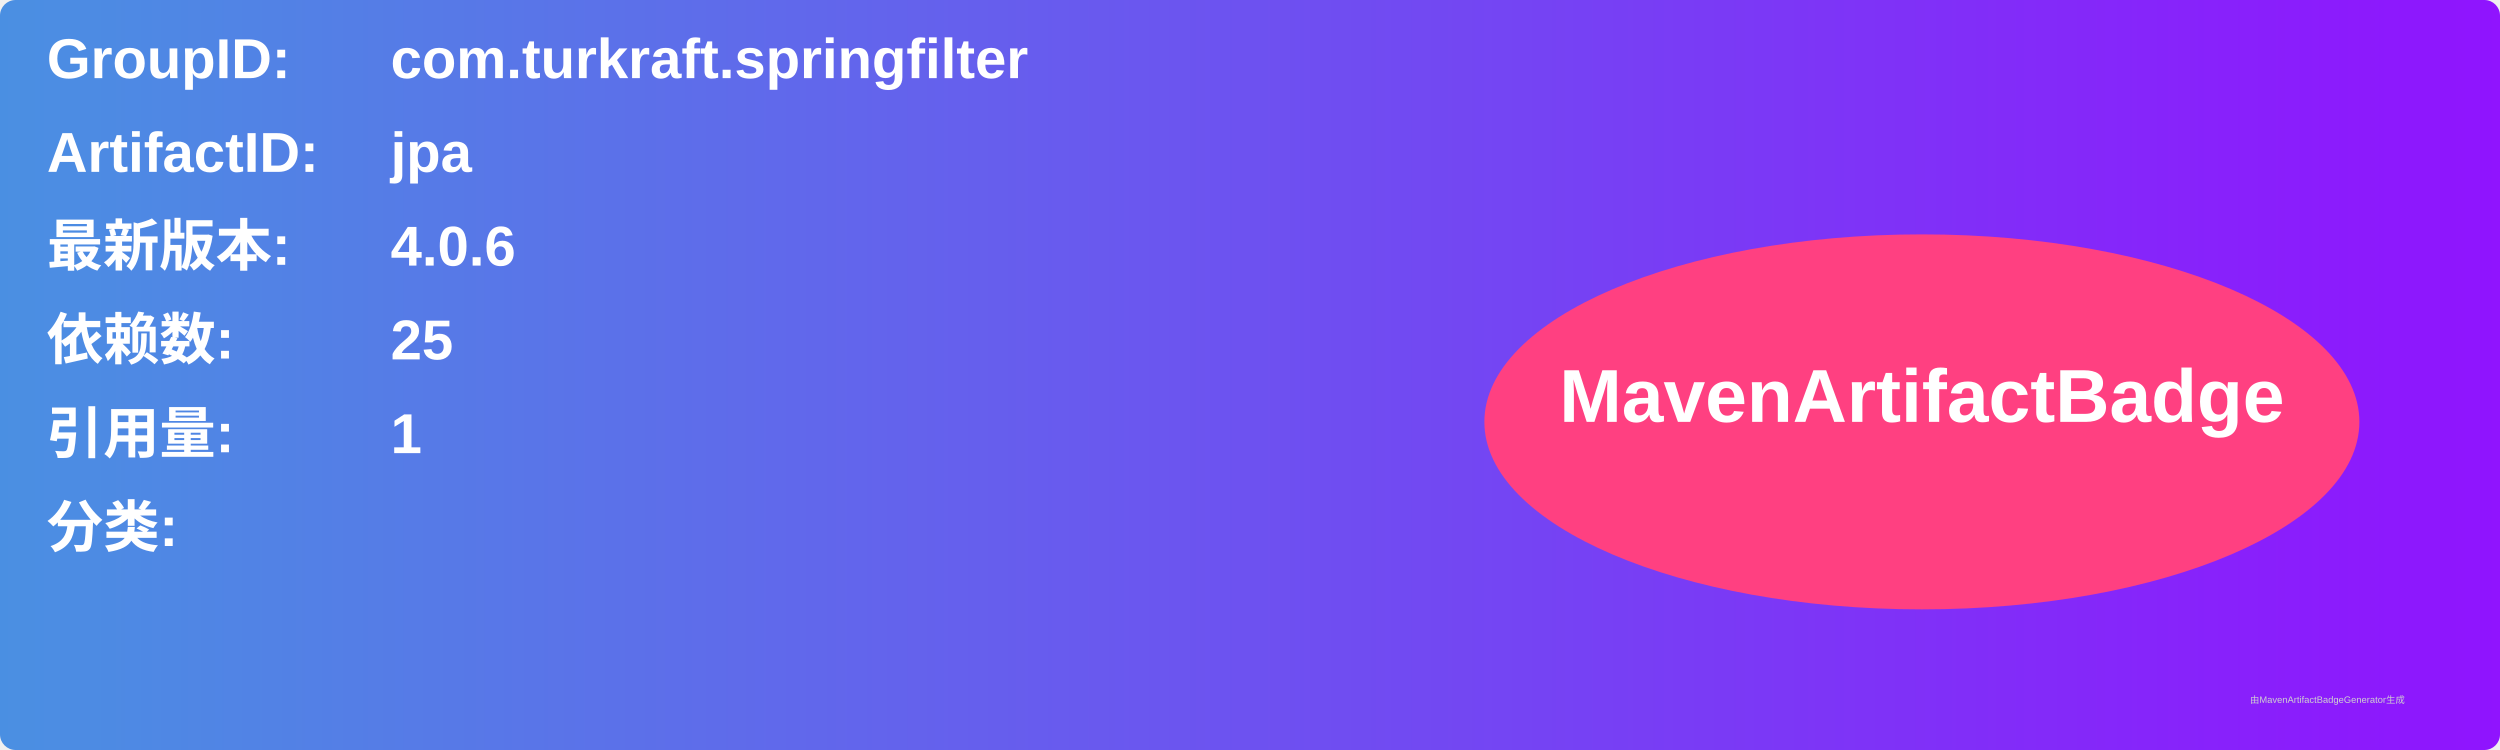
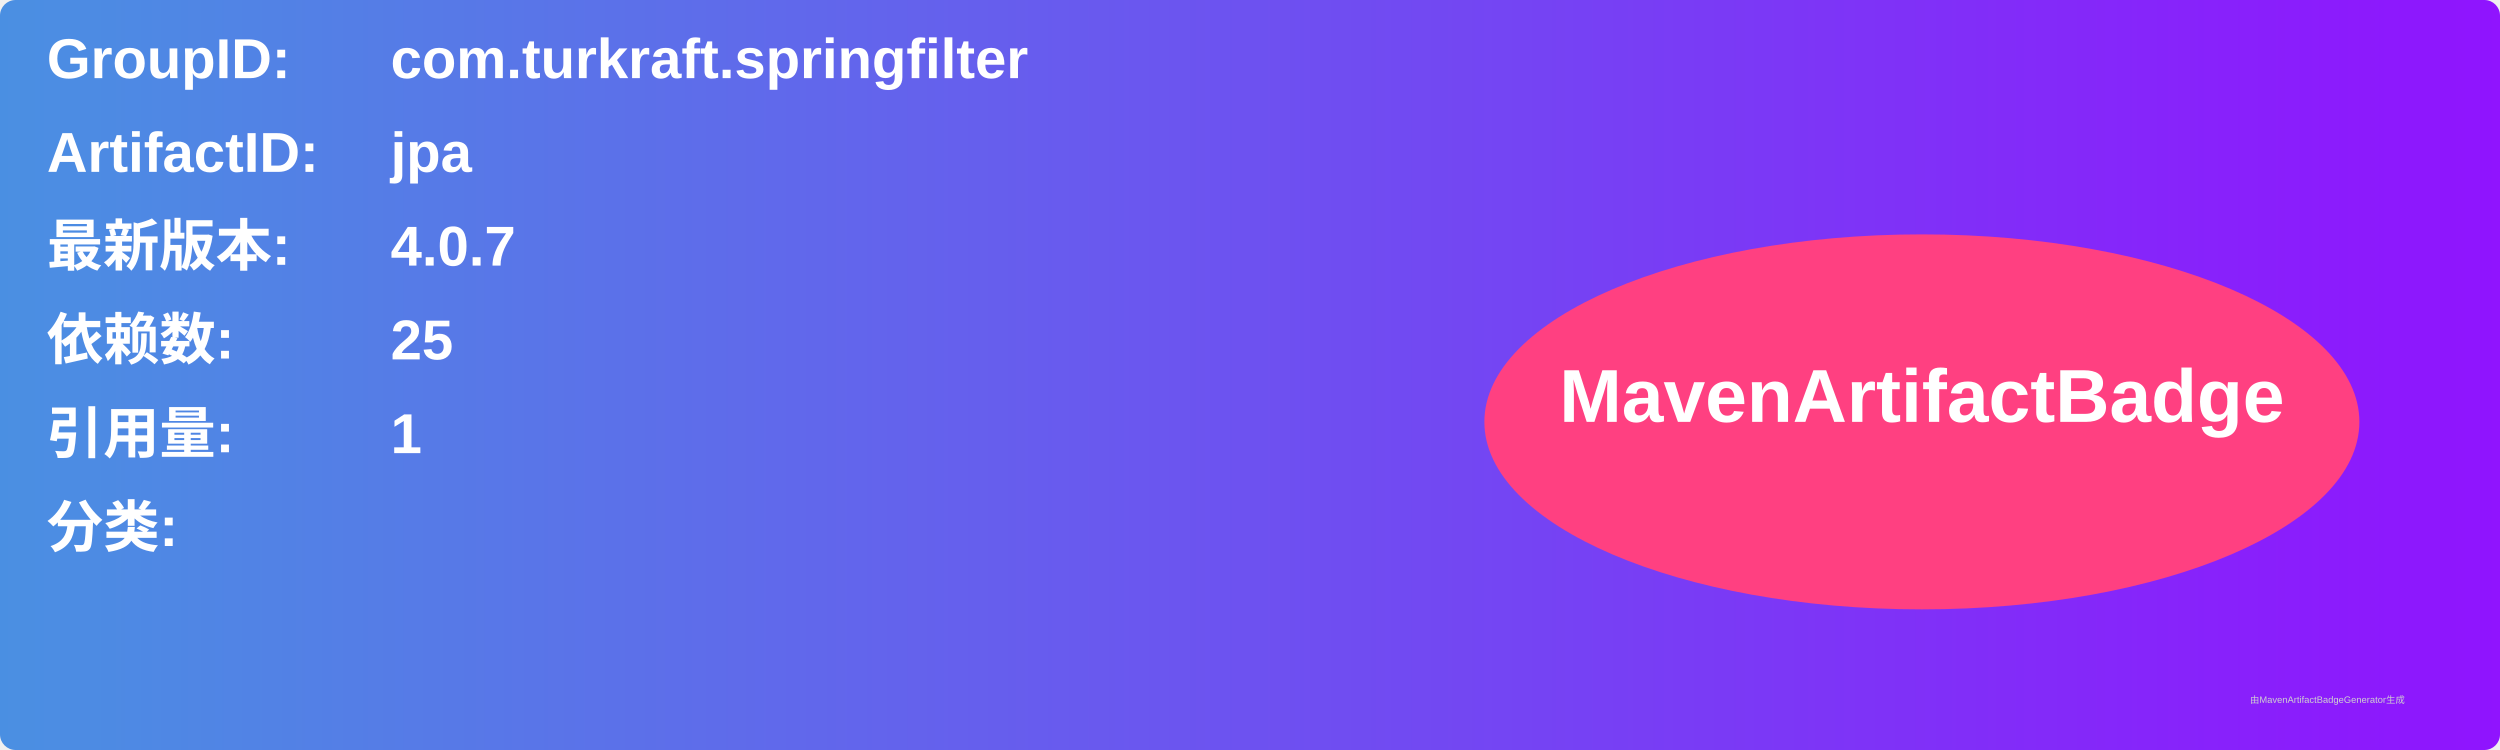
<svg xmlns="http://www.w3.org/2000/svg" width="800" height="240" viewBox="0 0 800 240">
  <linearGradient id="grad" x1="0%" y1="0%" x2="100%" y2="0%">
    <stop offset="0%" stop-color="#4a90e2" />
    <stop offset="100%" stop-color="#9013fe" />
  </linearGradient>
  <rect width="100%" height="100%" rx="5" ry="5" fill="url(#grad)" />
  <g transform="translate(15, 15)">
    <text x="0" y="10" font-family="Arial" font-size="18" fill="white" font-weight="bold" width="260">GroupID:</text>
    <text x="110" y="10" font-family="Arial" font-size="18" fill="white" font-weight="bold" width="460">com.turkraft.springfilter</text>
    <text x="0" y="40" font-family="Arial" font-size="18" fill="white" font-weight="bold" width="260">ArtifactID:</text>
    <text x="110" y="40" font-family="Arial" font-size="18" fill="white" font-weight="bold" width="460">jpa</text>
    <text x="0" y="70" font-family="Arial" font-size="18" fill="white" font-weight="bold">最新版本:</text>
    <text x="110" y="70" font-family="Arial" font-size="18" fill="white" font-weight="bold">
-       <tspan font-weight="bold">4.0.6</tspan>
+       <tspan font-weight="bold">4.0.7</tspan>
    </text>
    <text x="0" y="100" font-family="Arial" font-size="18" fill="white" font-weight="bold">依赖数: </text>
    <text x="110" y="100" font-family="Arial" font-size="18" fill="white">
      <tspan font-weight="bold">25</tspan>
    </text>
    <text x="0" y="130" font-family="Arial" font-size="18" fill="white" font-weight="bold">引用量: </text>
    <text x="110" y="130" font-family="Arial" font-size="18" fill="white">
      <tspan font-weight="bold">1</tspan>
    </text>
    <text x="0" y="160" font-family="Arial" font-size="18" fill="white" font-weight="bold">分类:</text>
    <text x="10" y="190" font-family="Arial" font-size="10" fill="white">
      <tspan font-weight="bold" />
    </text>
    <ellipse cx="600" cy="120" rx="140" ry="60" fill="#ff4081" />
    <text x="600" y="120" text-anchor="middle" font-family="Arial" font-size="24" fill="white" font-weight="bold">MavenArtifactBadge</text>
  </g>
  <text x="720" y="225" font-family="Arial" font-size="3" fill="#d0d0d0">由MavenArtifactBadgeGenerator生成</text>
</svg>
